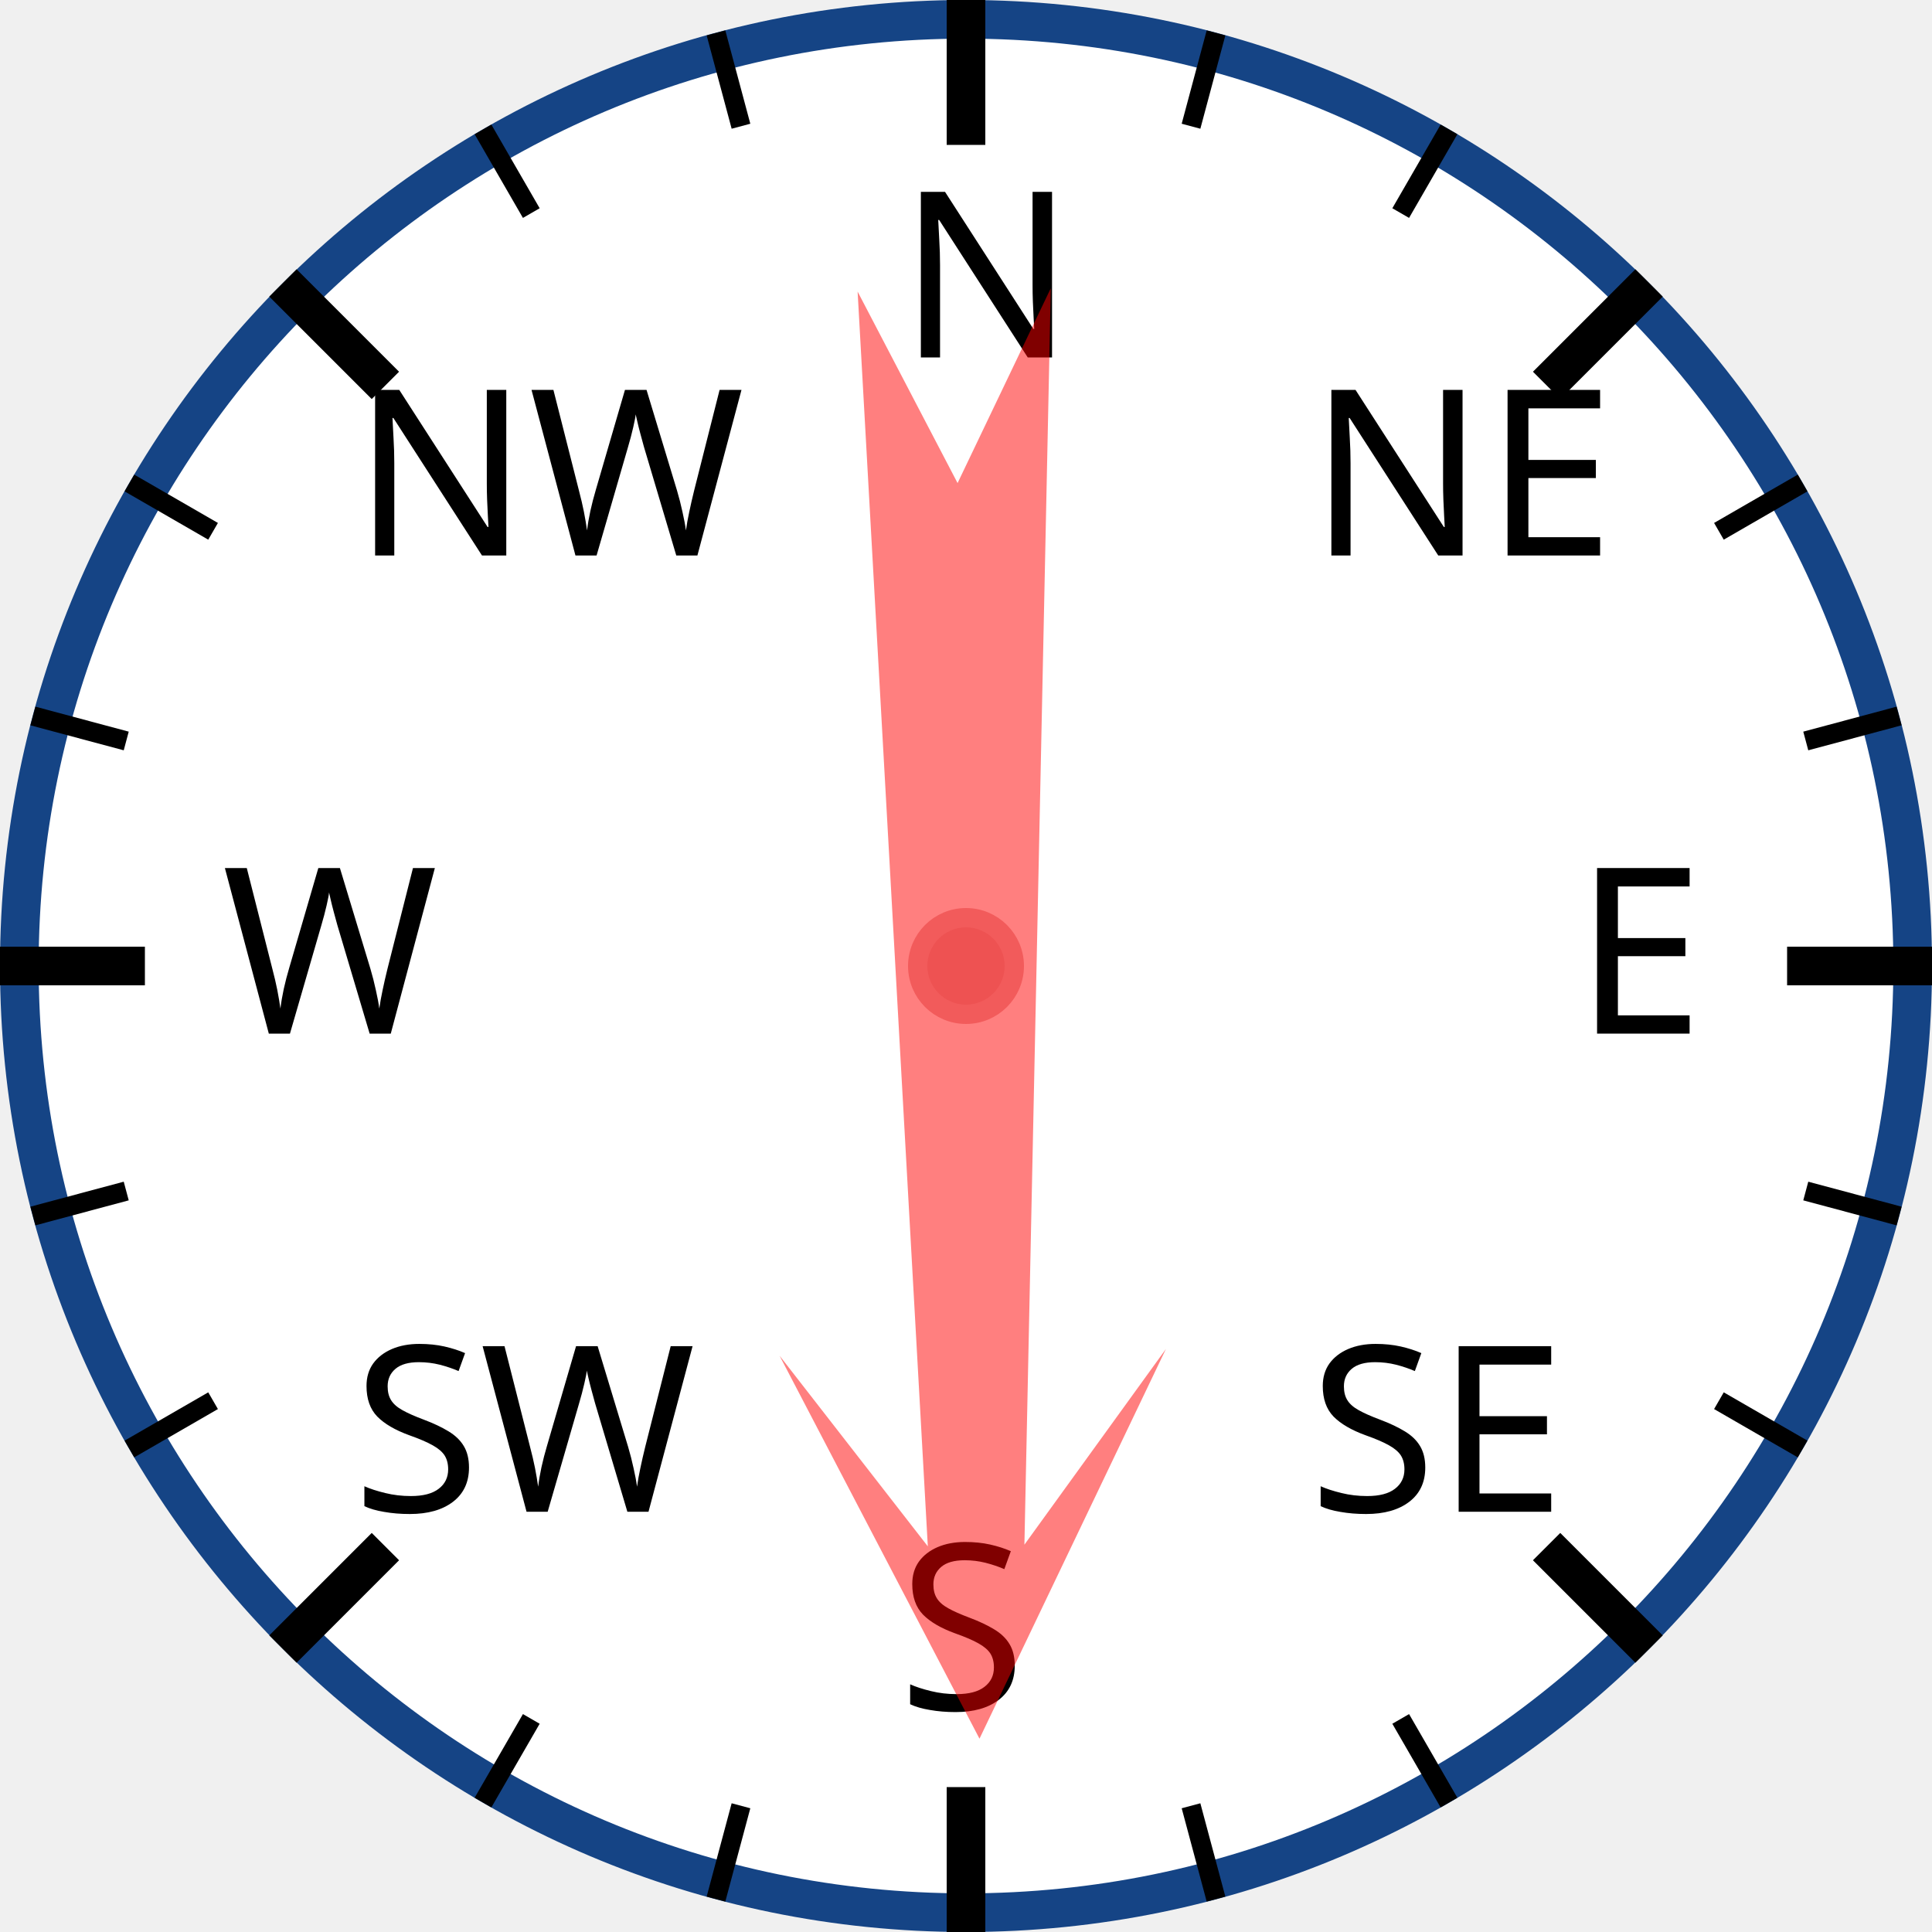
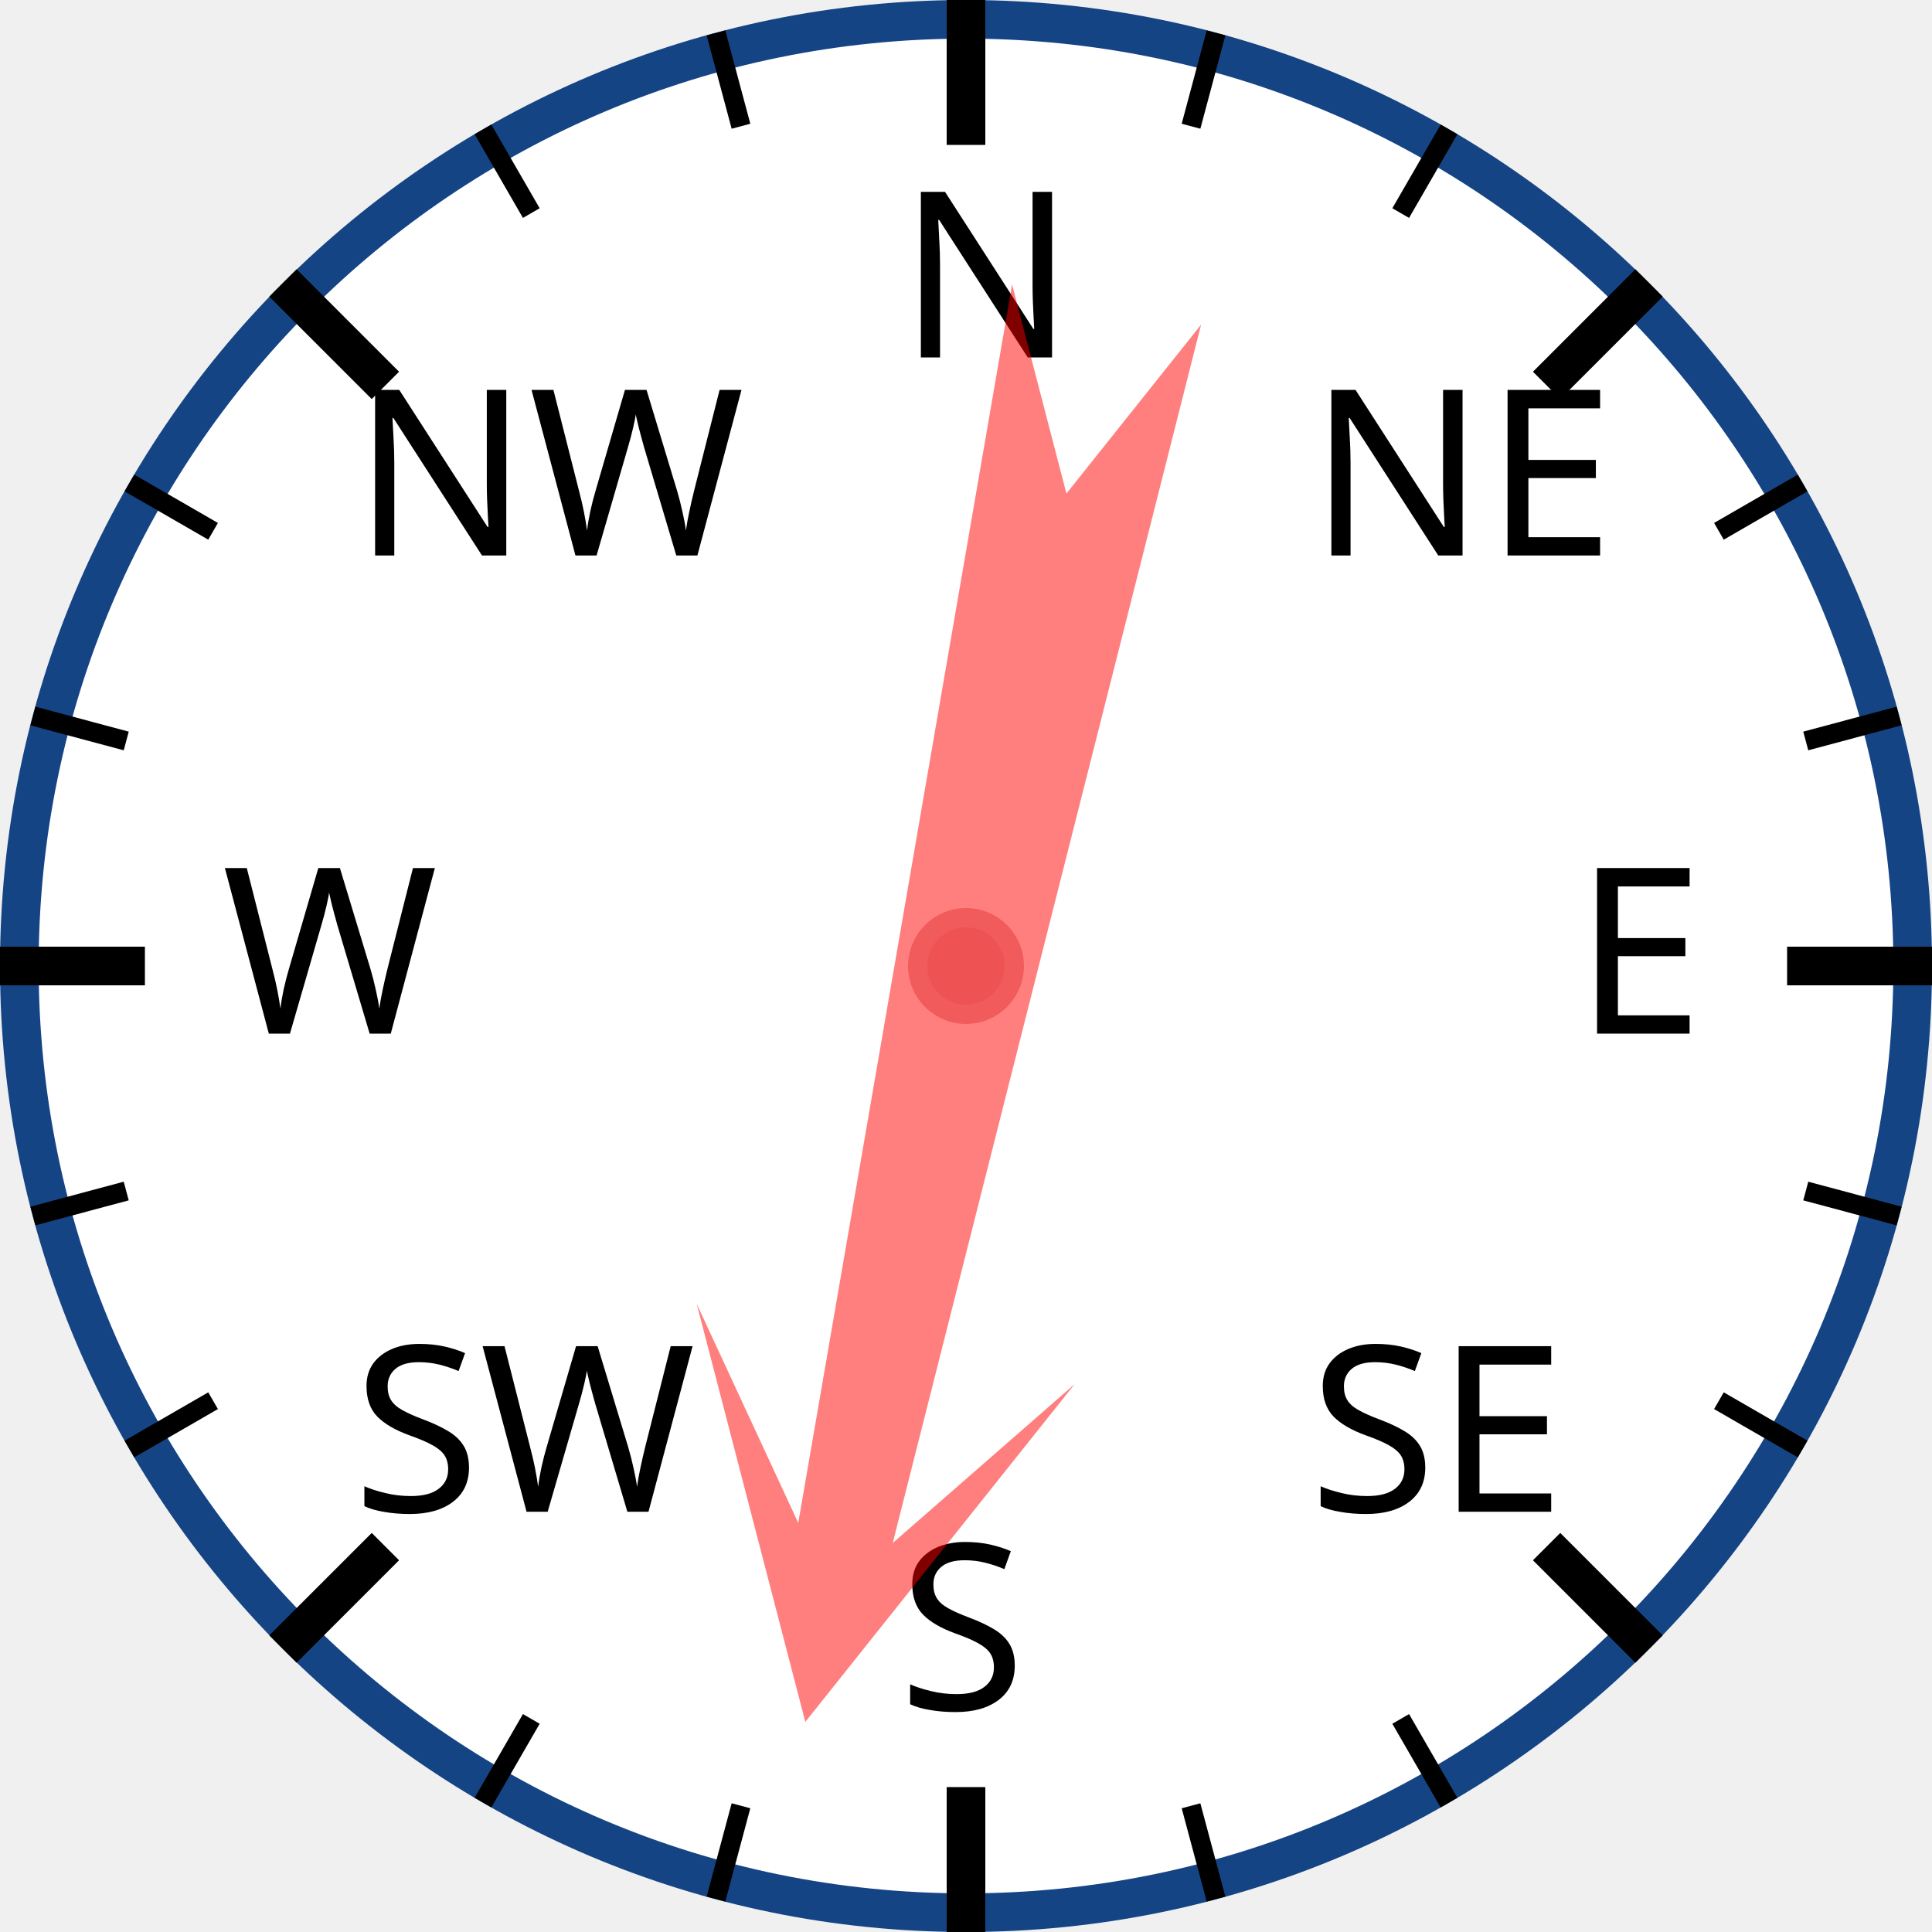
<svg xmlns="http://www.w3.org/2000/svg" width="120px" height="120px" viewBox="0 0 200 200">
  <circle cx="100" cy="100" r="98" style="fill: white; stroke: #154485; stroke-width: 4;" />
  <text x="93.0" y="37.0" style="font-family: sans-serif; font-size: 18pt;">N</text>
  <line x1="100.0" y1="0.0" x2="100.0" y2="15.0" style="stroke: black; stroke-width: 4;" />
  <line x1="74.118" y1="3.407" x2="76.706" y2="13.067" style="stroke: black; stroke-width: 2;" />
  <line x1="50" y1="13.397" x2="55" y2="22.058" style="stroke: black; stroke-width: 2;" />
  <text x="36.503" y="57.503" style="font-family: sans-serif; font-size: 18pt;">NW</text>
  <line x1="29.289" y1="29.289" x2="39.896" y2="39.896" style="stroke: black; stroke-width: 4;" />
  <line x1="13.397" y1="50" x2="22.058" y2="55" style="stroke: black; stroke-width: 2;" />
  <line x1="3.407" y1="74.118" x2="13.067" y2="76.706" style="stroke: black; stroke-width: 2;" />
  <text x="23.0" y="107.0" style="font-family: sans-serif; font-size: 18pt;">W</text>
  <line x1="0.0" y1="100.0" x2="15.0" y2="100.0" style="stroke: black; stroke-width: 4;" />
  <line x1="3.407" y1="125.882" x2="13.067" y2="123.294" style="stroke: black; stroke-width: 2;" />
  <line x1="13.397" y1="150" x2="22.058" y2="145" style="stroke: black; stroke-width: 2;" />
  <text x="36.503" y="156.497" style="font-family: sans-serif; font-size: 18pt;">SW</text>
  <line x1="29.289" y1="170.711" x2="39.896" y2="160.104" style="stroke: black; stroke-width: 4;" />
  <line x1="50" y1="186.603" x2="55" y2="177.942" style="stroke: black; stroke-width: 2;" />
  <line x1="74.118" y1="196.593" x2="76.706" y2="186.933" style="stroke: black; stroke-width: 2;" />
  <text x="93" y="177.0" style="font-family: sans-serif; font-size: 18pt;">S</text>
  <line x1="100" y1="200.0" x2="100" y2="185.0" style="stroke: black; stroke-width: 4;" />
  <line x1="125.882" y1="196.593" x2="123.294" y2="186.933" style="stroke: black; stroke-width: 2;" />
  <line x1="150.0" y1="186.603" x2="145.0" y2="177.942" style="stroke: black; stroke-width: 2;" />
  <text x="135.497" y="156.497" style="font-family: sans-serif; font-size: 18pt;">SE</text>
  <line x1="170.711" y1="170.711" x2="160.104" y2="160.104" style="stroke: black; stroke-width: 4;" />
  <line x1="186.603" y1="150" x2="177.942" y2="145" style="stroke: black; stroke-width: 2;" />
  <line x1="196.593" y1="125.882" x2="186.933" y2="123.294" style="stroke: black; stroke-width: 2;" />
  <text x="163.0" y="107" style="font-family: sans-serif; font-size: 18pt;">E</text>
  <line x1="200.0" y1="100" x2="185.0" y2="100" style="stroke: black; stroke-width: 4;" />
  <line x1="196.593" y1="74.118" x2="186.933" y2="76.706" style="stroke: black; stroke-width: 2;" />
  <line x1="186.603" y1="50" x2="177.942" y2="55" style="stroke: black; stroke-width: 2;" />
  <text x="135.497" y="57.503" style="font-family: sans-serif; font-size: 18pt;">NE</text>
  <line x1="170.711" y1="29.289" x2="160.104" y2="39.896" style="stroke: black; stroke-width: 4;" />
  <line x1="150" y1="13.397" x2="145" y2="22.058" style="stroke: black; stroke-width: 2;" />
  <line x1="125.882" y1="3.407" x2="123.294" y2="13.067" style="stroke: black; stroke-width: 2;" />
-   <polygon points="100 20 120 60 105 40 110 170 100 150 90 170 95 40 80 60" style="fill: red; fill-opacity: 0.5;" transform="rotate(179,100,100)" />
+   <polygon points="100 20 120 60 105 40 110 170 100 150 90 170 95 40 80 60" style="fill: red; fill-opacity: 0.5;" transform="rotate(192,100,100)" />
  <circle cx="100" cy="100" r="5" style="fill: #EE5252; stroke: #F25B5B; stroke-width: 2;" />
</svg>
